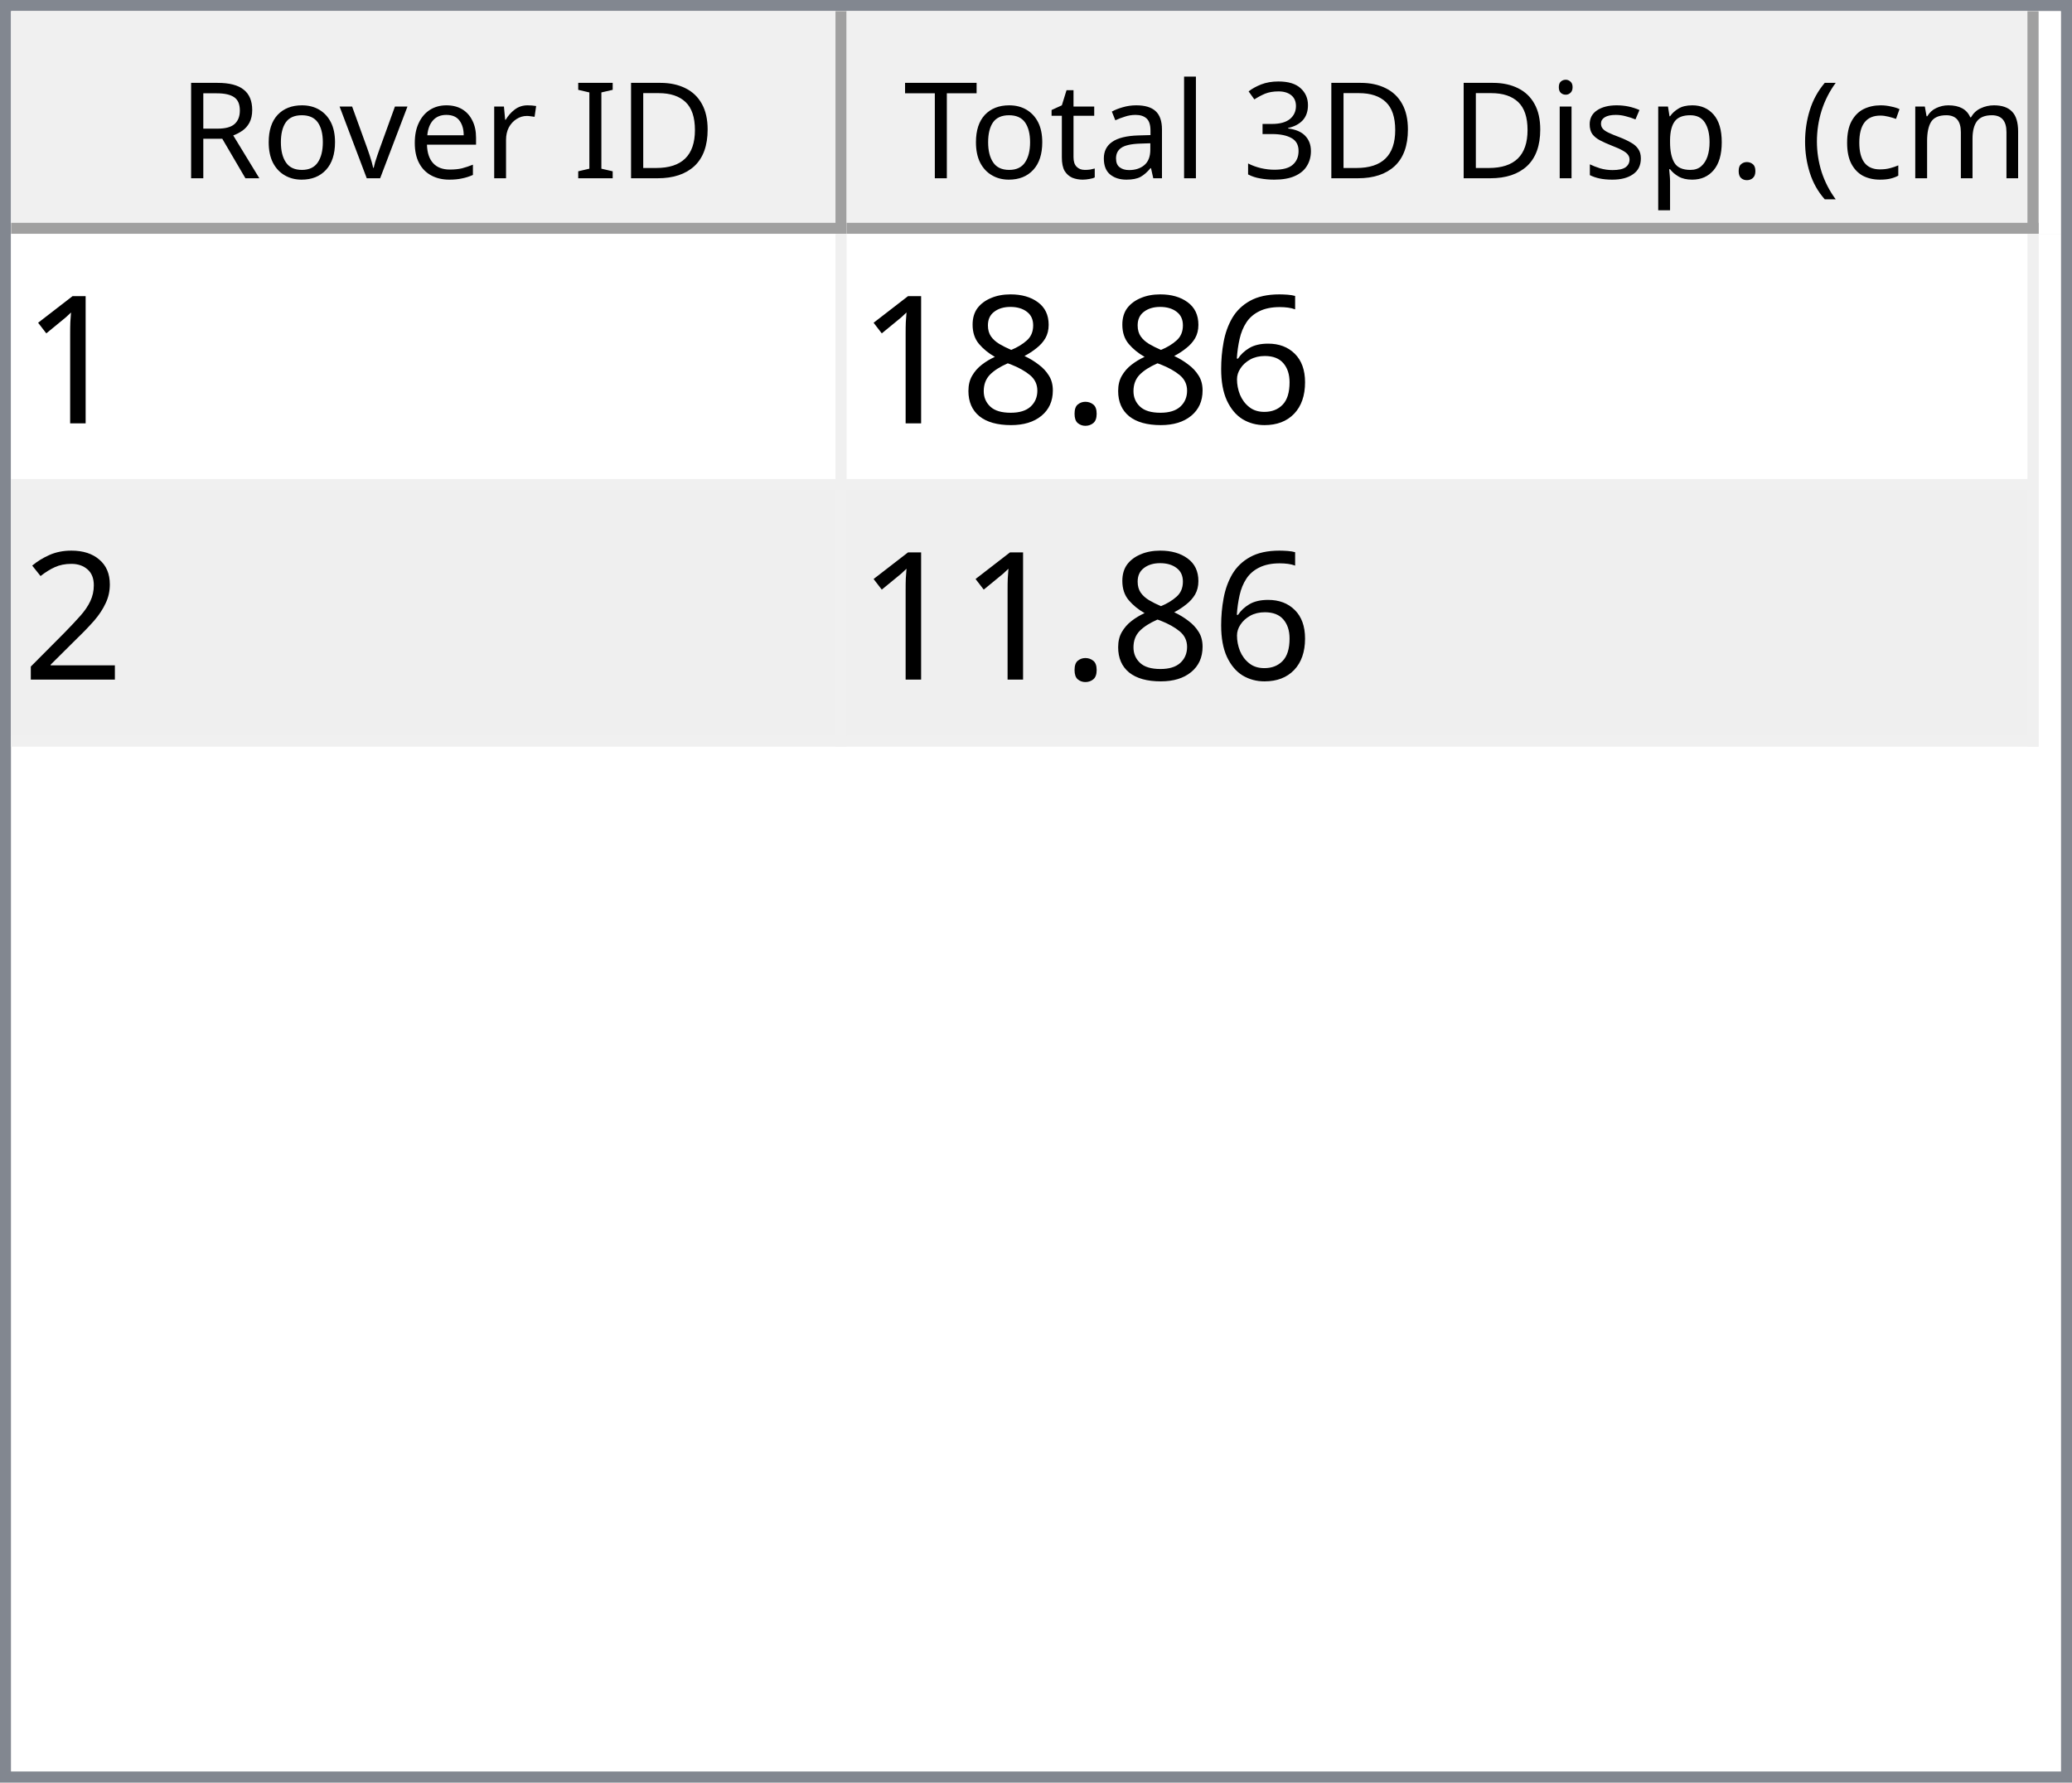
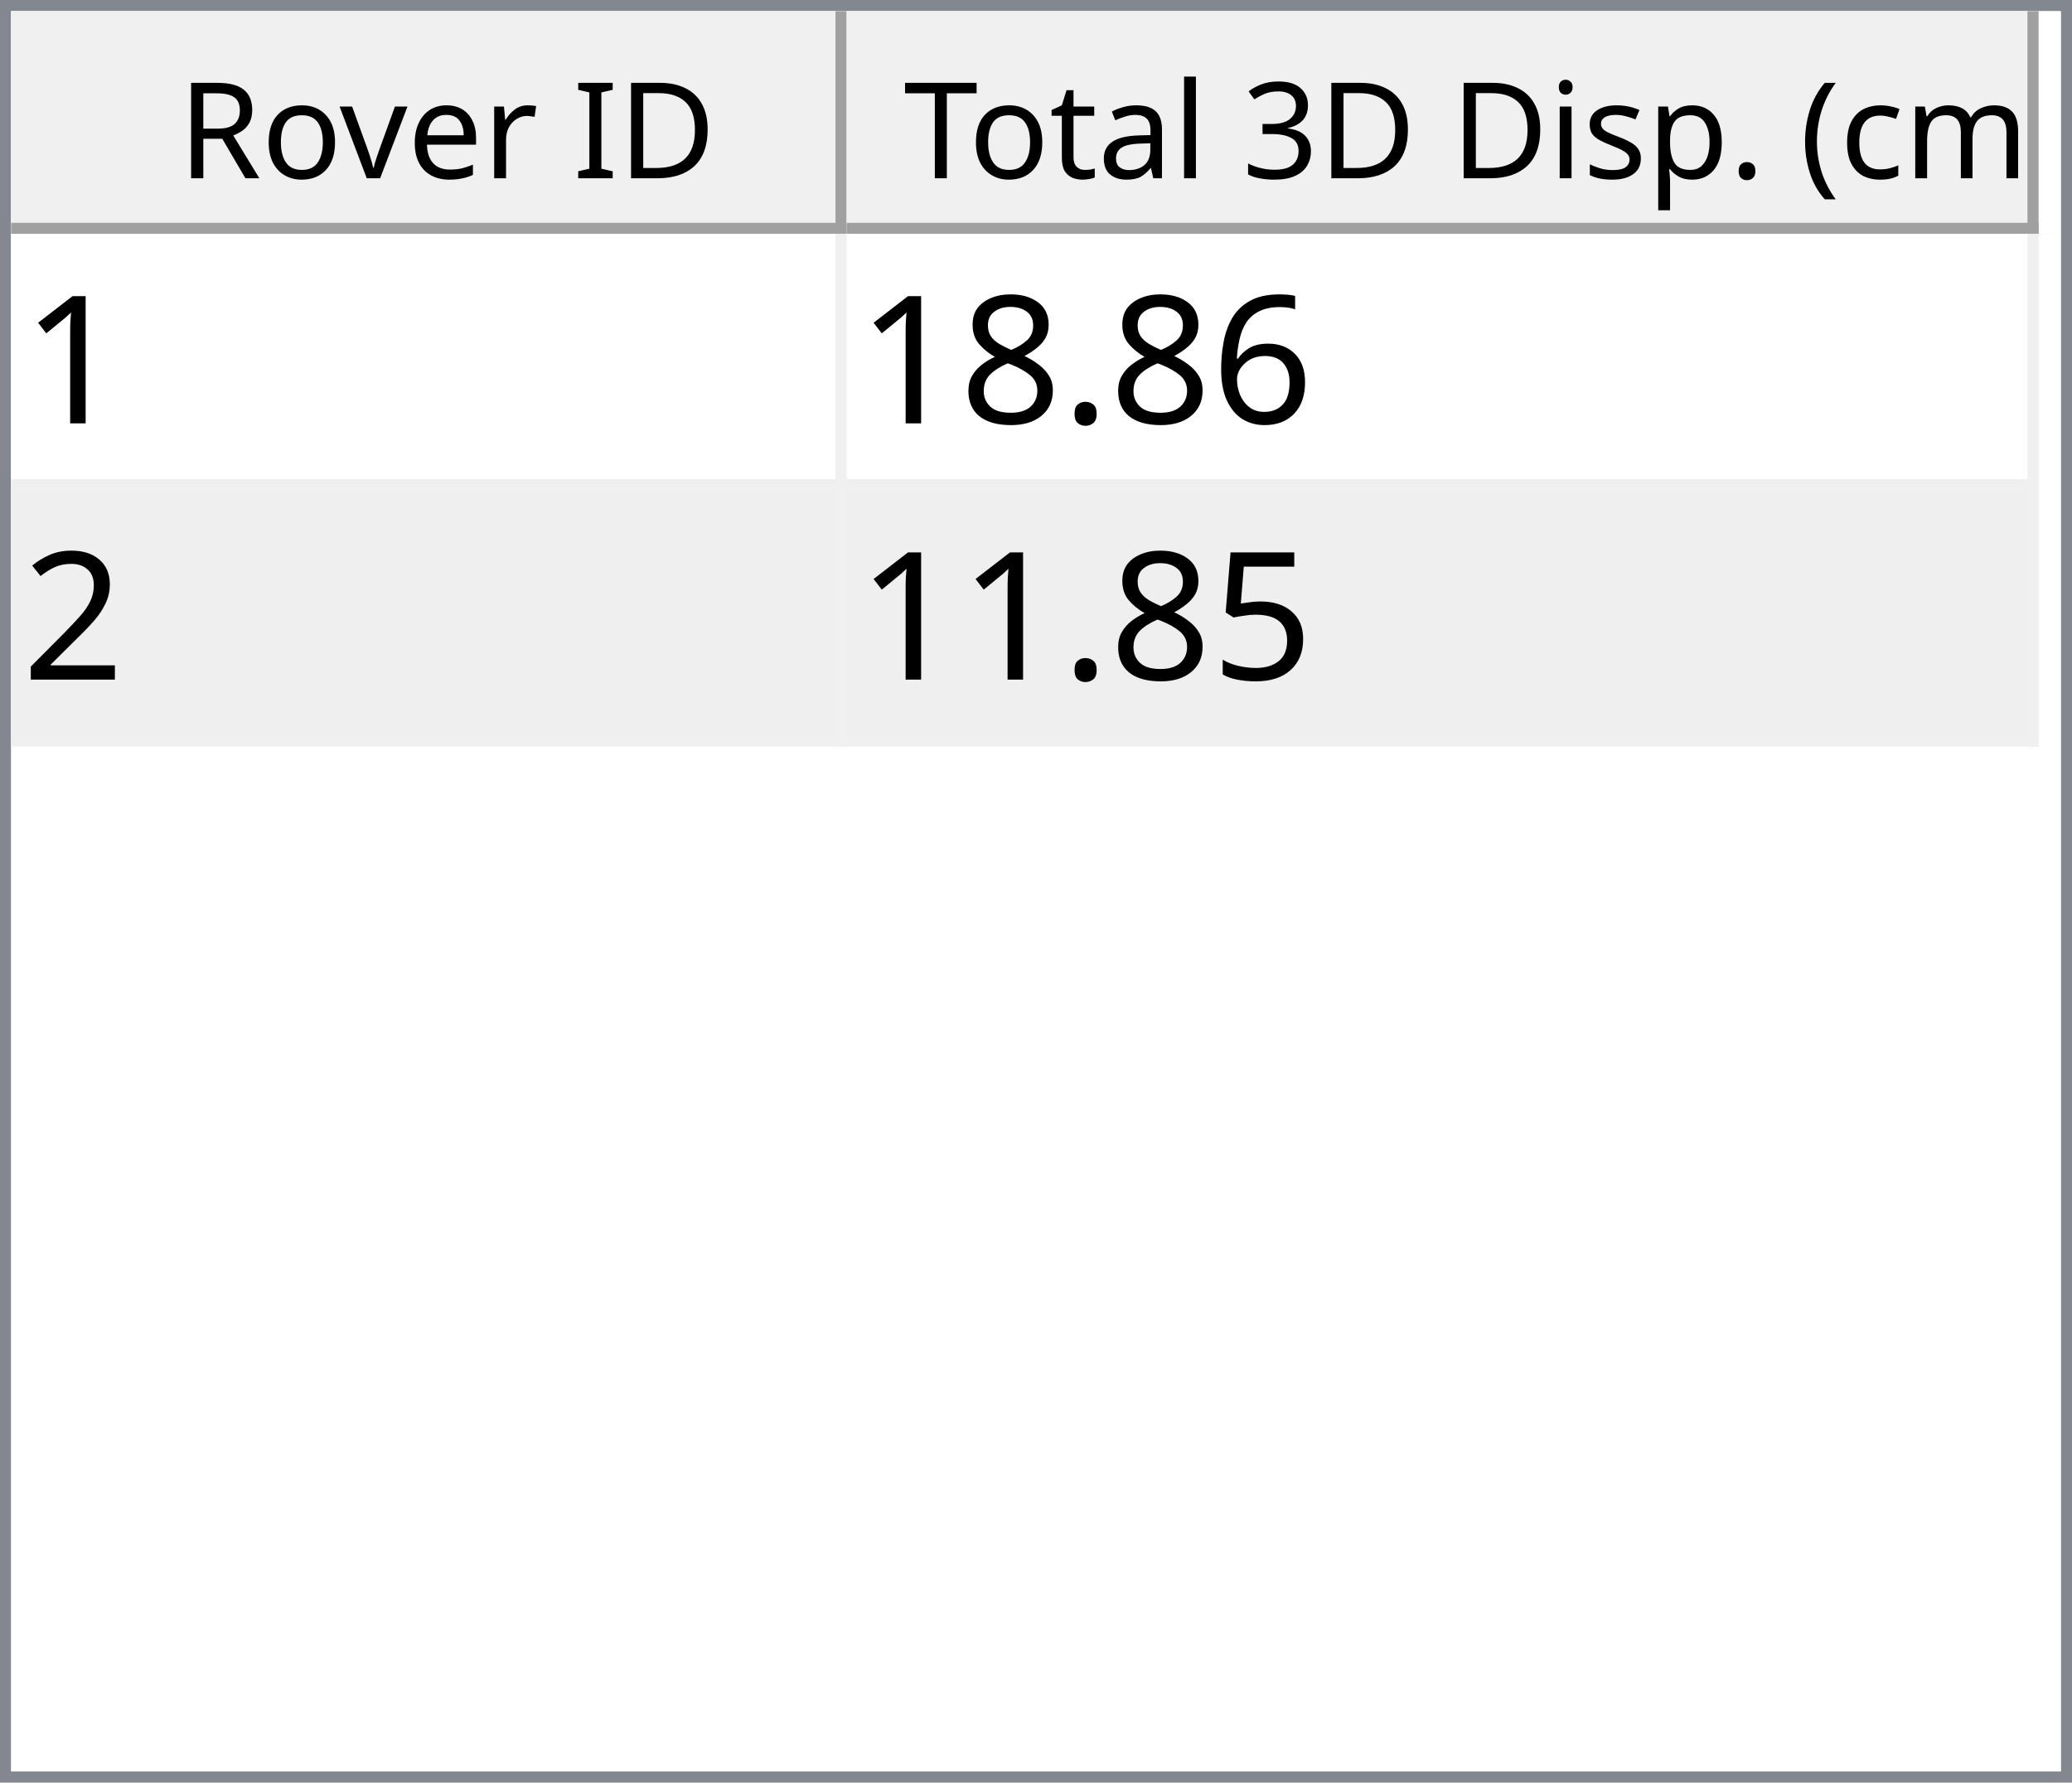
<svg xmlns="http://www.w3.org/2000/svg" style="fill-opacity:1; color-rendering:auto; color-interpolation:auto; text-rendering:auto; stroke:black; stroke-linecap:square; stroke-miterlimit:10; shape-rendering:auto; stroke-opacity:1; fill:black; stroke-dasharray:none; font-weight:normal; stroke-width:1; font-family:'Dialog'; font-style:normal; stroke-linejoin:miter; font-size:12px; stroke-dashoffset:0; image-rendering:auto;" width="186" height="160">
  <defs id="genericDefs" />
  <g>
    <defs id="defs1">
      <clipPath clipPathUnits="userSpaceOnUse" id="clipPath1">
        <path d="M0 0 L186 0 L186 160 L0 160 L0 0 Z" />
      </clipPath>
      <clipPath clipPathUnits="userSpaceOnUse" id="clipPath2">
        <path d="M0 0 L0 160 L186 160 L186 0 Z" />
      </clipPath>
      <clipPath clipPathUnits="userSpaceOnUse" id="clipPath3">
        <path d="M0 0 L0 20 L184 20 L184 0 Z" />
      </clipPath>
      <clipPath clipPathUnits="userSpaceOnUse" id="clipPath4">
        <path d="M0 0 L0 20 L75 20 L75 0 Z" />
      </clipPath>
      <clipPath clipPathUnits="userSpaceOnUse" id="clipPath5">
        <path d="M1 1 L1 19 L74 19 L74 1 Z" />
      </clipPath>
      <clipPath clipPathUnits="userSpaceOnUse" id="clipPath6">
        <path d="M0 0 L0 18 L73 18 L73 0 Z" />
      </clipPath>
      <clipPath clipPathUnits="userSpaceOnUse" id="clipPath7">
        <path d="M-0.5 -0.5 L-0.5 19.5 L74.5 19.5 L74.5 -0.5 Z" />
      </clipPath>
      <clipPath clipPathUnits="userSpaceOnUse" id="clipPath8">
        <path d="M0 0 L0 20 L107 20 L107 0 Z" />
      </clipPath>
      <clipPath clipPathUnits="userSpaceOnUse" id="clipPath9">
        <path d="M1 1 L1 19 L106 19 L106 1 Z" />
      </clipPath>
      <clipPath clipPathUnits="userSpaceOnUse" id="clipPath10">
        <path d="M0 0 L0 18 L105 18 L105 0 Z" />
      </clipPath>
      <clipPath clipPathUnits="userSpaceOnUse" id="clipPath11">
        <path d="M-0.5 -0.5 L-0.5 19.5 L106.5 19.5 L106.5 -0.5 Z" />
      </clipPath>
      <clipPath clipPathUnits="userSpaceOnUse" id="clipPath12">
        <path d="M0 0 L0 138 L184 138 L184 0 Z" />
      </clipPath>
      <clipPath clipPathUnits="userSpaceOnUse" id="clipPath13">
        <path d="M0 0 L0 46 L182 46 L182 0 Z" />
      </clipPath>
      <clipPath clipPathUnits="userSpaceOnUse" id="clipPath14">
        <path d="M-0.5 -0.5 L-0.5 45.5 L181.5 45.5 L181.5 -0.5 Z" />
      </clipPath>
      <clipPath clipPathUnits="userSpaceOnUse" id="clipPath15">
        <path d="M0 0 L0 22 L74 22 L74 0 Z" />
      </clipPath>
      <clipPath clipPathUnits="userSpaceOnUse" id="clipPath16">
        <path d="M0 0 L0 22 L106 22 L106 0 Z" />
      </clipPath>
      <font horiz-adv-x="64.551" id="font1">
        <font-face ascent="107.91" descent="25.098" units-per-em="100" style="font-style:normal; font-family:Segoe UI; font-weight:normal;" />
        <missing-glyph horiz-adv-x="64.551" d="M8.109 0 L8.109 68.266 L56.453 68.266 L56.453 0 L8.109 0 ZM15.328 7.234 L49.219 7.234 L49.219 61.031 L15.328 61.031 L15.328 7.234 Z" />
        <glyph unicode="D" horiz-adv-x="70.117" d="M9.188 0 L9.188 70.016 L28.516 70.016 Q65.531 70.016 65.531 35.891 Q65.531 19.672 55.25 9.836 Q44.969 0 27.734 0 L9.188 0 ZM17.391 62.594 L17.391 7.422 L27.828 7.422 Q41.609 7.422 49.273 14.797 Q56.938 22.172 56.938 35.688 Q56.938 62.594 28.328 62.594 L17.391 62.594 Z" />
        <glyph unicode="I" horiz-adv-x="26.611" d="M17.391 0 L9.188 0 L9.188 70.016 L17.391 70.016 L17.391 0 Z" />
        <glyph unicode=" " horiz-adv-x="27.393" d="" />
        <glyph unicode="r" horiz-adv-x="34.766" d="M34.188 41.891 Q32.078 43.5 28.125 43.5 Q23 43.5 19.555 38.672 Q16.109 33.844 16.109 25.484 L16.109 0 L8.109 0 L8.109 50 L16.109 50 L16.109 39.703 L16.312 39.703 Q18.016 44.969 21.531 47.922 Q25.047 50.875 29.391 50.875 Q32.516 50.875 34.188 50.203 L34.188 41.891 Z" />
        <glyph unicode="e" horiz-adv-x="52.295" d="M48.297 23 L12.984 23 Q13.188 14.656 17.484 10.109 Q21.781 5.562 29.297 5.562 Q37.75 5.562 44.828 11.141 L44.828 3.609 Q38.234 -1.172 27.391 -1.172 Q16.797 -1.172 10.742 5.641 Q4.688 12.453 4.688 24.812 Q4.688 36.469 11.305 43.82 Q17.922 51.172 27.734 51.172 Q37.547 51.172 42.922 44.828 Q48.297 38.484 48.297 27.203 L48.297 23 ZM40.094 29.781 Q40.047 36.719 36.75 40.578 Q33.453 44.438 27.594 44.438 Q21.922 44.438 17.969 40.383 Q14.016 36.328 13.094 29.781 L40.094 29.781 Z" />
        <glyph unicode="v" horiz-adv-x="47.9" d="M47.406 50 L27.484 0 L19.625 0 L0.688 50 L9.469 50 L22.172 13.672 Q23.578 9.672 23.922 6.688 L24.125 6.688 Q24.609 10.453 25.688 13.484 L38.969 50 L47.406 50 Z" />
        <glyph unicode="o" horiz-adv-x="58.594" d="M29 -1.172 Q17.922 -1.172 11.305 5.836 Q4.688 12.844 4.688 24.422 Q4.688 37.016 11.57 44.094 Q18.453 51.172 30.172 51.172 Q41.359 51.172 47.633 44.289 Q53.906 37.406 53.906 25.203 Q53.906 13.234 47.141 6.031 Q40.375 -1.172 29 -1.172 ZM29.594 44.438 Q21.875 44.438 17.383 39.188 Q12.891 33.938 12.891 24.703 Q12.891 15.828 17.43 10.695 Q21.969 5.562 29.594 5.562 Q37.359 5.562 41.531 10.594 Q45.703 15.625 45.703 24.906 Q45.703 34.281 41.531 39.359 Q37.359 44.438 29.594 44.438 Z" />
        <glyph unicode="R" horiz-adv-x="59.814" d="M59.375 0 L49.609 0 L37.891 19.625 Q36.281 22.359 34.766 24.289 Q33.25 26.219 31.664 27.438 Q30.078 28.656 28.25 29.219 Q26.422 29.781 24.125 29.781 L17.391 29.781 L17.391 0 L9.188 0 L9.188 70.016 L30.078 70.016 Q34.672 70.016 38.555 68.867 Q42.438 67.719 45.289 65.375 Q48.141 63.031 49.758 59.547 Q51.375 56.062 51.375 51.375 Q51.375 47.703 50.273 44.656 Q49.172 41.609 47.148 39.211 Q45.125 36.812 42.266 35.133 Q39.406 33.453 35.844 32.516 L35.844 32.328 Q37.594 31.547 38.891 30.547 Q40.188 29.547 41.359 28.18 Q42.531 26.812 43.68 25.078 Q44.828 23.344 46.234 21.047 L59.375 0 ZM17.391 62.594 L17.391 37.203 L28.516 37.203 Q31.594 37.203 34.203 38.133 Q36.812 39.062 38.719 40.797 Q40.625 42.531 41.703 45.047 Q42.781 47.562 42.781 50.688 Q42.781 56.297 39.141 59.445 Q35.5 62.594 28.609 62.594 L17.391 62.594 Z" />
        <glyph unicode=")" horiz-adv-x="30.176" d="M8.297 -15.922 L1.172 -15.922 Q16.406 2.344 16.406 26.812 Q16.406 51.469 1.078 70.016 L8.297 70.016 Q23.531 52.156 23.531 26.703 Q23.531 1.375 8.297 -15.922 Z" />
        <glyph unicode="m" horiz-adv-x="86.133" d="M79.109 0 L71.094 0 L71.094 28.719 Q71.094 37.016 68.531 40.727 Q65.969 44.438 59.906 44.438 Q54.781 44.438 51.195 39.75 Q47.609 35.062 47.609 28.516 L47.609 0 L39.594 0 L39.594 29.688 Q39.594 44.438 28.219 44.438 Q22.953 44.438 19.531 40.016 Q16.109 35.594 16.109 28.516 L16.109 0 L8.109 0 L8.109 50 L16.109 50 L16.109 42.094 L16.312 42.094 Q21.625 51.172 31.844 51.172 Q36.969 51.172 40.773 48.312 Q44.578 45.453 46 40.828 Q51.562 51.172 62.594 51.172 Q79.109 51.172 79.109 30.812 L79.109 0 Z" />
        <glyph unicode="c" horiz-adv-x="46.191" d="M42.188 2.297 Q36.422 -1.172 28.516 -1.172 Q17.828 -1.172 11.258 5.789 Q4.688 12.75 4.688 23.828 Q4.688 36.188 11.766 43.68 Q18.844 51.172 30.672 51.172 Q37.25 51.172 42.281 48.734 L42.281 40.531 Q36.719 44.438 30.375 44.438 Q22.703 44.438 17.797 38.945 Q12.891 33.453 12.891 24.516 Q12.891 15.719 17.508 10.641 Q22.125 5.562 29.891 5.562 Q36.422 5.562 42.188 9.906 L42.188 2.297 Z" />
        <glyph unicode="(" horiz-adv-x="30.176" d="M29.109 -15.922 L21.969 -15.922 Q6.844 1.375 6.844 26.703 Q6.844 52.156 21.969 70.016 L29.203 70.016 Q13.875 51.469 13.875 26.812 Q13.875 2.344 29.109 -15.922 Z" />
        <glyph unicode="." horiz-adv-x="21.68" d="M10.891 -1.078 Q8.641 -1.078 7.055 0.539 Q5.469 2.156 5.469 4.391 Q5.469 6.641 7.055 8.273 Q8.641 9.906 10.891 9.906 Q13.188 9.906 14.797 8.273 Q16.406 6.641 16.406 4.391 Q16.406 2.156 14.797 0.539 Q13.188 -1.078 10.891 -1.078 Z" />
        <glyph unicode="p" horiz-adv-x="58.789" d="M16.312 7.234 L16.109 7.234 L16.109 -23 L8.109 -23 L8.109 50 L16.109 50 L16.109 41.219 L16.312 41.219 Q22.219 51.172 33.594 51.172 Q43.266 51.172 48.688 44.461 Q54.109 37.75 54.109 26.469 Q54.109 13.922 48 6.375 Q41.891 -1.172 31.297 -1.172 Q21.578 -1.172 16.312 7.234 ZM16.109 27.391 L16.109 20.406 Q16.109 14.203 20.141 9.883 Q24.172 5.562 30.375 5.562 Q37.641 5.562 41.773 11.133 Q45.906 16.703 45.906 26.609 Q45.906 34.969 42.047 39.703 Q38.188 44.438 31.594 44.438 Q24.609 44.438 20.359 39.578 Q16.109 34.719 16.109 27.391 Z" />
        <glyph unicode="s" horiz-adv-x="42.432" d="M5.078 1.812 L5.078 10.406 Q11.625 5.562 19.484 5.562 Q30.031 5.562 30.031 12.594 Q30.031 14.594 29.125 15.992 Q28.219 17.391 26.68 18.461 Q25.141 19.531 23.07 20.383 Q21 21.234 18.609 22.172 Q15.281 23.484 12.766 24.828 Q10.25 26.172 8.57 27.859 Q6.891 29.547 6.031 31.695 Q5.172 33.844 5.172 36.719 Q5.172 40.234 6.789 42.945 Q8.406 45.656 11.086 47.484 Q13.766 49.312 17.211 50.242 Q20.656 51.172 24.312 51.172 Q30.812 51.172 35.938 48.922 L35.938 40.828 Q30.422 44.438 23.25 44.438 Q21 44.438 19.195 43.922 Q17.391 43.406 16.094 42.477 Q14.797 41.547 14.086 40.258 Q13.375 38.969 13.375 37.406 Q13.375 35.453 14.086 34.133 Q14.797 32.812 16.164 31.789 Q17.531 30.766 19.484 29.938 Q21.438 29.109 23.922 28.125 Q27.25 26.859 29.883 25.516 Q32.516 24.172 34.375 22.484 Q36.234 20.797 37.234 18.602 Q38.234 16.406 38.234 13.375 Q38.234 9.672 36.602 6.938 Q34.969 4.203 32.234 2.398 Q29.5 0.594 25.93 -0.289 Q22.359 -1.172 18.453 -1.172 Q10.75 -1.172 5.078 1.812 Z" />
        <glyph unicode="i" horiz-adv-x="24.219" d="M12.203 62.703 Q10.062 62.703 8.547 64.164 Q7.031 65.625 7.031 67.875 Q7.031 70.125 8.547 71.609 Q10.062 73.094 12.203 73.094 Q14.406 73.094 15.945 71.609 Q17.484 70.125 17.484 67.875 Q17.484 65.719 15.945 64.211 Q14.406 62.703 12.203 62.703 ZM16.109 0 L8.109 0 L8.109 50 L16.109 50 L16.109 0 Z" />
        <glyph unicode="3" horiz-adv-x="53.906" d="M46.531 19.828 Q46.531 15.094 44.75 11.211 Q42.969 7.328 39.719 4.57 Q36.469 1.812 31.93 0.297 Q27.391 -1.219 21.922 -1.219 Q11.922 -1.219 6 2.594 L6 11.188 Q13.094 5.609 22.219 5.609 Q25.875 5.609 28.828 6.539 Q31.781 7.469 33.906 9.227 Q36.031 10.984 37.18 13.477 Q38.328 15.969 38.328 19.094 Q38.328 32.812 18.797 32.812 L12.984 32.812 L12.984 39.594 L18.5 39.594 Q35.797 39.594 35.797 52.484 Q35.797 64.406 22.609 64.406 Q15.188 64.406 8.688 59.422 L8.688 67.188 Q15.375 71.188 24.609 71.188 Q29 71.188 32.57 69.969 Q36.141 68.75 38.68 66.555 Q41.219 64.359 42.609 61.281 Q44 58.203 44 54.5 Q44 40.672 30.031 36.719 L30.031 36.531 Q33.594 36.141 36.625 34.797 Q39.656 33.453 41.852 31.305 Q44.047 29.156 45.289 26.25 Q46.531 23.344 46.531 19.828 Z" />
        <glyph unicode="l" horiz-adv-x="24.219" d="M16.109 0 L8.109 0 L8.109 74.031 L16.109 74.031 L16.109 0 Z" />
        <glyph unicode="a" horiz-adv-x="50.879" d="M43.891 0 L35.891 0 L35.891 7.812 L35.688 7.812 Q30.469 -1.172 20.312 -1.172 Q12.844 -1.172 8.617 2.781 Q4.391 6.734 4.391 13.281 Q4.391 27.297 20.906 29.594 L35.891 31.688 Q35.891 44.438 25.594 44.438 Q16.547 44.438 9.281 38.281 L9.281 46.484 Q16.656 51.172 26.266 51.172 Q43.891 51.172 43.891 32.516 L43.891 0 ZM35.891 25.297 L23.828 23.641 Q18.266 22.859 15.43 20.875 Q12.594 18.891 12.594 13.875 Q12.594 10.203 15.211 7.883 Q17.828 5.562 22.172 5.562 Q28.125 5.562 32.008 9.742 Q35.891 13.922 35.891 20.312 L35.891 25.297 Z" />
        <glyph unicode="t" horiz-adv-x="33.887" d="M31.297 0.484 Q28.469 -1.078 23.828 -1.078 Q10.688 -1.078 10.688 13.578 L10.688 43.172 L2.094 43.172 L2.094 50 L10.688 50 L10.688 62.203 L18.703 64.797 L18.703 50 L31.297 50 L31.297 43.172 L18.703 43.172 L18.703 14.984 Q18.703 9.969 20.414 7.82 Q22.125 5.672 26.078 5.672 Q29.109 5.672 31.297 7.328 L31.297 0.484 Z" />
        <glyph unicode="T" horiz-adv-x="52.393" d="M50.594 62.594 L30.375 62.594 L30.375 0 L22.172 0 L22.172 62.594 L2 62.594 L2 70.016 L50.594 70.016 L50.594 62.594 Z" />
      </font>
      <font horiz-adv-x="75.0" id="font2">
        <font-face ascent="100.537" descent="21.973" units-per-em="100" style="font-style:normal; font-family:sans-serif; font-weight:normal;" />
        <missing-glyph horiz-adv-x="75.0" d="M12.5 0 L12.5 62.5 L62.5 62.5 L62.5 0 L12.5 0 ZM14.062 1.562 L60.938 1.562 L60.938 60.938 L14.062 60.938 L14.062 1.562 Z" />
        <glyph unicode="1" horiz-adv-x="55.615" d="M37.25 0 L28.469 0 L28.469 56 Q25.297 52.984 20.141 49.953 Q14.984 46.922 10.891 45.406 L10.891 53.906 Q18.266 57.375 23.781 62.305 Q29.297 67.234 31.594 71.875 L37.25 71.875 L37.25 0 Z" />
        <glyph unicode="6" horiz-adv-x="55.615" d="M49.75 54.047 L41.016 53.375 Q39.844 58.547 37.703 60.891 Q34.125 64.656 28.906 64.656 Q24.703 64.656 21.531 62.312 Q17.391 59.281 14.992 53.469 Q12.594 47.656 12.5 36.922 Q15.672 41.75 20.266 44.094 Q24.859 46.438 29.891 46.438 Q38.672 46.438 44.852 39.969 Q51.031 33.5 51.031 23.25 Q51.031 16.5 48.125 10.719 Q45.219 4.938 40.141 1.859 Q35.062 -1.219 28.609 -1.219 Q17.625 -1.219 10.695 6.859 Q3.766 14.938 3.766 33.5 Q3.766 54.25 11.422 63.672 Q18.109 71.875 29.438 71.875 Q37.891 71.875 43.289 67.141 Q48.688 62.406 49.75 54.047 ZM13.875 23.188 Q13.875 18.656 15.797 14.508 Q17.719 10.359 21.188 8.18 Q24.656 6 28.469 6 Q34.031 6 38.039 10.492 Q42.047 14.984 42.047 22.703 Q42.047 30.125 38.086 34.398 Q34.125 38.672 28.125 38.672 Q22.172 38.672 18.023 34.398 Q13.875 30.125 13.875 23.188 Z" />
        <glyph unicode="." horiz-adv-x="27.783" d="M9.078 0 L9.078 10.016 L19.094 10.016 L19.094 0 L9.078 0 Z" />
        <glyph unicode="8" horiz-adv-x="55.615" d="M17.672 38.812 Q12.203 40.828 9.57 44.539 Q6.938 48.25 6.938 53.422 Q6.938 61.234 12.555 66.555 Q18.172 71.875 27.484 71.875 Q36.859 71.875 42.578 66.43 Q48.297 60.984 48.297 53.172 Q48.297 48.188 45.68 44.508 Q43.062 40.828 37.75 38.812 Q44.344 36.672 47.781 31.883 Q51.219 27.094 51.219 20.453 Q51.219 11.281 44.727 5.031 Q38.234 -1.219 27.641 -1.219 Q17.047 -1.219 10.547 5.055 Q4.047 11.328 4.047 20.703 Q4.047 27.688 7.594 32.398 Q11.141 37.109 17.672 38.812 ZM15.922 53.719 Q15.922 48.641 19.195 45.414 Q22.469 42.188 27.688 42.188 Q32.766 42.188 36.016 45.383 Q39.266 48.578 39.266 53.219 Q39.266 58.062 35.914 61.359 Q32.562 64.656 27.594 64.656 Q22.562 64.656 19.242 61.43 Q15.922 58.203 15.922 53.719 ZM13.094 20.656 Q13.094 16.891 14.875 13.375 Q16.656 9.859 20.172 7.93 Q23.688 6 27.734 6 Q34.031 6 38.133 10.055 Q42.234 14.109 42.234 20.359 Q42.234 26.703 38.016 30.859 Q33.797 35.016 27.438 35.016 Q21.234 35.016 17.164 30.914 Q13.094 26.812 13.094 20.656 Z" />
        <glyph unicode="2" horiz-adv-x="55.615" d="M50.344 8.453 L50.344 0 L3.031 0 Q2.938 3.172 4.047 6.109 Q5.859 10.938 9.836 15.625 Q13.812 20.312 21.344 26.469 Q33.016 36.031 37.117 41.625 Q41.219 47.219 41.219 52.203 Q41.219 57.422 37.477 61.008 Q33.734 64.594 27.734 64.594 Q21.391 64.594 17.578 60.789 Q13.766 56.984 13.719 50.25 L4.688 51.172 Q5.609 61.281 11.664 66.578 Q17.719 71.875 27.938 71.875 Q38.234 71.875 44.242 66.164 Q50.25 60.453 50.25 52 Q50.25 47.703 48.492 43.555 Q46.734 39.406 42.656 34.812 Q38.578 30.219 29.109 22.219 Q21.188 15.578 18.945 13.211 Q16.703 10.844 15.234 8.453 L50.344 8.453 Z" />
+         <glyph unicode="5" horiz-adv-x="55.615" d="M4.156 18.75 L13.375 19.531 Q14.406 12.797 18.141 9.398 Q21.875 6 27.156 6 Q33.5 6 37.891 10.789 Q42.281 15.578 42.281 23.484 Q42.281 31 38.062 35.352 Q33.844 39.703 27 39.703 Q22.75 39.703 19.336 37.773 Q15.922 35.844 13.969 32.766 L5.719 33.844 L12.641 70.609 L48.25 70.609 L48.25 62.203 L19.672 62.203 L15.828 42.969 Q22.266 47.469 29.344 47.469 Q38.719 47.469 45.164 40.969 Q51.609 34.469 51.609 24.266 Q51.609 14.547 45.953 7.469 Q39.062 -1.219 27.156 -1.219 Q17.391 -1.219 11.211 4.25 Q5.031 9.719 4.156 18.75 Z" />
      </font>
    </defs>
    <g style="fill:white; stroke:white;">
      <rect x="0" y="0" width="186" style="clip-path:url(#clipPath1); stroke:none;" height="160" />
    </g>
    <g style="fill:white; text-rendering:optimizeSpeed; color-rendering:optimizeSpeed; image-rendering:optimizeSpeed; shape-rendering:crispEdges; stroke:white; color-interpolation:sRGB;">
      <rect x="0" width="186" height="160" y="0" style="stroke:none;" />
      <path style="stroke:none;" d="M0 160 L186 160 L186 0 L0 0 Z" />
    </g>
    <g style="fill:rgb(240,240,240); font-family:'Segoe UI'; stroke:rgb(240,240,240);">
      <rect x="0" y="0" width="186" style="clip-path:url(#clipPath2); stroke:none;" height="160" />
    </g>
    <g style="fill:rgb(130,135,144); font-family:'Segoe UI'; stroke:rgb(130,135,144);">
      <path d="M0 0 L186 0 L186 160 L0 160 L0 0 ZM1 1 L185 1 L185 159 L1 159 L1 1 Z" style="fill-rule:evenodd; clip-path:url(#clipPath2); stroke:none;" />
    </g>
    <g style="fill:white; font-family:'Segoe UI'; stroke:white;" transform="translate(1,1)">
      <rect x="0" y="0" width="184" style="clip-path:url(#clipPath3); stroke:none;" height="20" />
    </g>
    <g style="fill:rgb(240,240,240); font-family:'Segoe UI'; stroke:rgb(240,240,240);" transform="translate(1,1)">
      <rect x="0" y="0" width="75" style="clip-path:url(#clipPath4); stroke:none;" height="20" />
    </g>
    <g style="font-family:'Segoe UI';" transform="translate(2,2)">
      <text x="14" xml:space="preserve" y="14" style="clip-path:url(#clipPath6); stroke:none;">Rover ID</text>
    </g>
    <g style="fill:rgb(160,160,160); font-family:'Segoe UI'; stroke:rgb(160,160,160); stroke-linejoin:bevel;" transform="translate(1.5,1.5)">
      <line x1="74" x2="74" y1="0" style="fill:none; clip-path:url(#clipPath7);" y2="19" />
    </g>
    <g style="fill:rgb(160,160,160); font-family:'Segoe UI'; stroke:rgb(160,160,160); stroke-linejoin:bevel;" transform="matrix(1,0,0,1,1,1) translate(0.5,0.5)">
      <line x1="0" x2="74" y1="19" style="fill:none; clip-path:url(#clipPath7);" y2="19" />
    </g>
    <g style="fill:rgb(240,240,240); font-family:'Segoe UI'; stroke:rgb(240,240,240);" transform="translate(76,1)">
      <rect x="0" y="0" width="107" style="clip-path:url(#clipPath8); stroke:none;" height="20" />
    </g>
    <g style="font-family:'Segoe UI';" transform="translate(77,2)">
      <text x="1" xml:space="preserve" y="14" style="clip-path:url(#clipPath10); stroke:none;"> Total 3D Disp. (cm)</text>
    </g>
    <g style="fill:rgb(160,160,160); font-family:'Segoe UI'; stroke:rgb(160,160,160); stroke-linejoin:bevel;" transform="translate(76.5,1.5)">
      <line x1="106" x2="106" y1="0" style="fill:none; clip-path:url(#clipPath11);" y2="19" />
    </g>
    <g style="fill:rgb(160,160,160); font-family:'Segoe UI'; stroke:rgb(160,160,160); stroke-linejoin:bevel;" transform="matrix(1,0,0,1,76,1) translate(0.5,0.5)">
      <line x1="0" x2="106" y1="19" style="fill:none; clip-path:url(#clipPath11);" y2="19" />
    </g>
    <g style="fill:white; font-family:'Segoe UI'; stroke:white;" transform="translate(1,21)">
      <rect x="0" y="0" width="184" style="clip-path:url(#clipPath12); stroke:none;" height="138" />
    </g>
    <g style="fill:rgb(240,240,240); font-size:16px; font-family:sans-serif; stroke:rgb(240,240,240);" transform="translate(1,21)">
      <rect x="0" y="0" width="182" style="clip-path:url(#clipPath13); stroke:none;" height="46" />
      <line transform="translate(0.5,0.5)" x1="0" x2="181" y1="22" style="clip-path:url(#clipPath14); fill:none; stroke-linejoin:bevel;" y2="22" />
    </g>
    <g transform="matrix(1,0,0,1,1,21) translate(0.5,0.5)" style="fill:rgb(240,240,240); font-size:16px; font-family:sans-serif; stroke:rgb(240,240,240); stroke-linejoin:bevel;">
      <line x1="0" x2="181" y1="45" style="fill:none; clip-path:url(#clipPath14);" y2="45" />
    </g>
    <g transform="matrix(1,0,0,1,1,21) translate(0.5,0.5)" style="fill:rgb(240,240,240); font-size:16px; font-family:sans-serif; stroke:rgb(240,240,240); stroke-linejoin:bevel;">
      <line x1="74" x2="74" y1="0" style="fill:none; clip-path:url(#clipPath14);" y2="45" />
    </g>
    <g transform="matrix(1,0,0,1,1,21) translate(0.5,0.5)" style="fill:rgb(240,240,240); font-size:16px; font-family:sans-serif; stroke:rgb(240,240,240); stroke-linejoin:bevel;">
      <line x1="181" x2="181" y1="0" style="fill:none; clip-path:url(#clipPath14);" y2="45" />
    </g>
    <g style="fill:white; font-size:16px; font-family:sans-serif; stroke:white;" transform="matrix(1,0,0,1,1,21)">
      <rect x="0" y="0" width="74" style="clip-path:url(#clipPath15); stroke:none;" height="22" />
      <text x="1" y="17" style="fill:black; clip-path:url(#clipPath15); stroke:none;" xml:space="preserve">1</text>
    </g>
    <g style="fill:white; font-size:16px; font-family:sans-serif; stroke:white;" transform="matrix(1,0,0,1,1,21) translate(75,0)">
      <rect x="0" y="0" width="106" style="clip-path:url(#clipPath16); stroke:none;" height="22" />
      <text x="1" y="17" style="fill:black; clip-path:url(#clipPath16); stroke:none;" xml:space="preserve">18.86</text>
    </g>
    <g style="fill:rgb(239,239,239); font-size:16px; font-family:sans-serif; stroke:rgb(239,239,239);" transform="matrix(1,0,0,1,1,21) translate(0,23)">
      <rect x="0" y="0" width="74" style="clip-path:url(#clipPath15); stroke:none;" height="22" />
      <text x="1" y="17" style="fill:black; clip-path:url(#clipPath15); stroke:none;" xml:space="preserve">2</text>
    </g>
    <g style="fill:rgb(239,239,239); font-size:16px; font-family:sans-serif; stroke:rgb(239,239,239);" transform="matrix(1,0,0,1,1,21) translate(75,23)">
      <rect x="0" y="0" width="106" style="clip-path:url(#clipPath16); stroke:none;" height="22" />
-       <text x="1" y="17" style="fill:black; clip-path:url(#clipPath16); stroke:none;" xml:space="preserve">11.86</text>
+       <text x="1" y="17" style="fill:black; clip-path:url(#clipPath16); stroke:none;" xml:space="preserve">11.85</text>
    </g>
  </g>
</svg>
